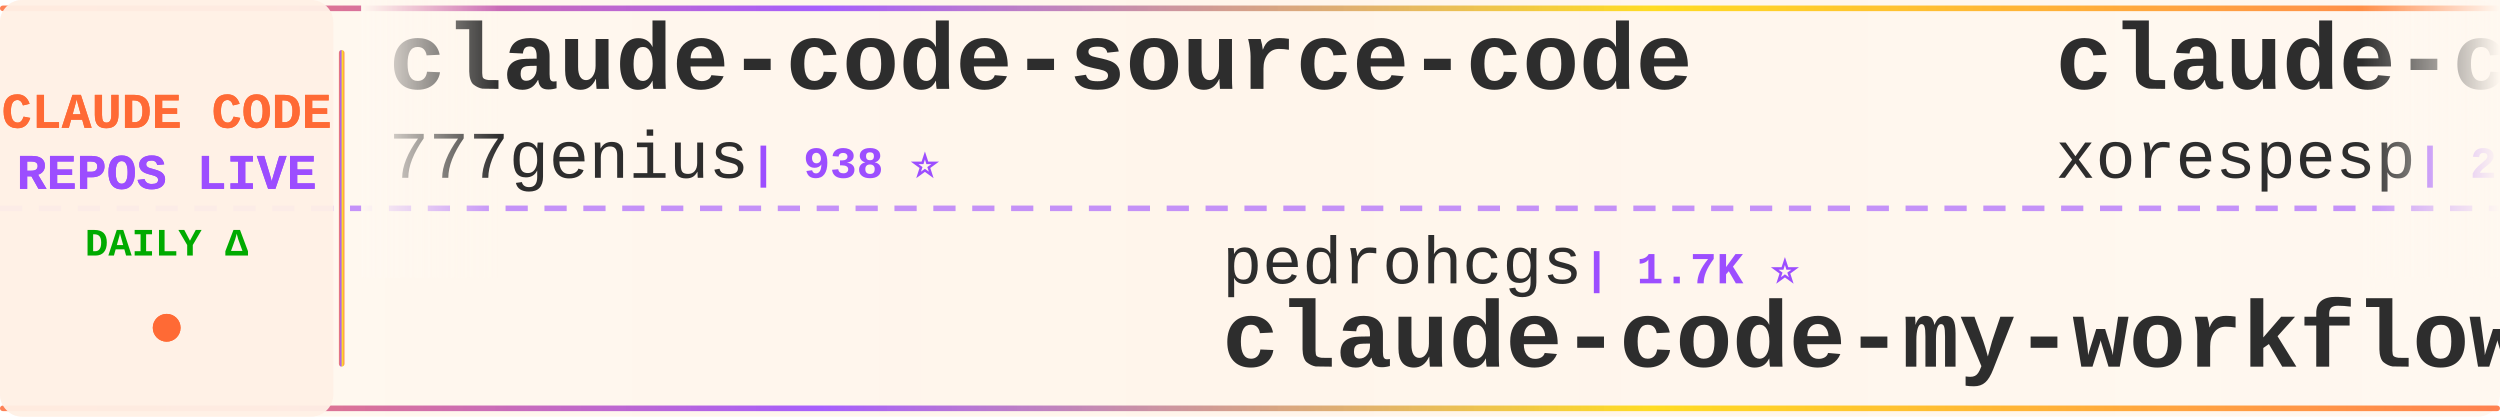
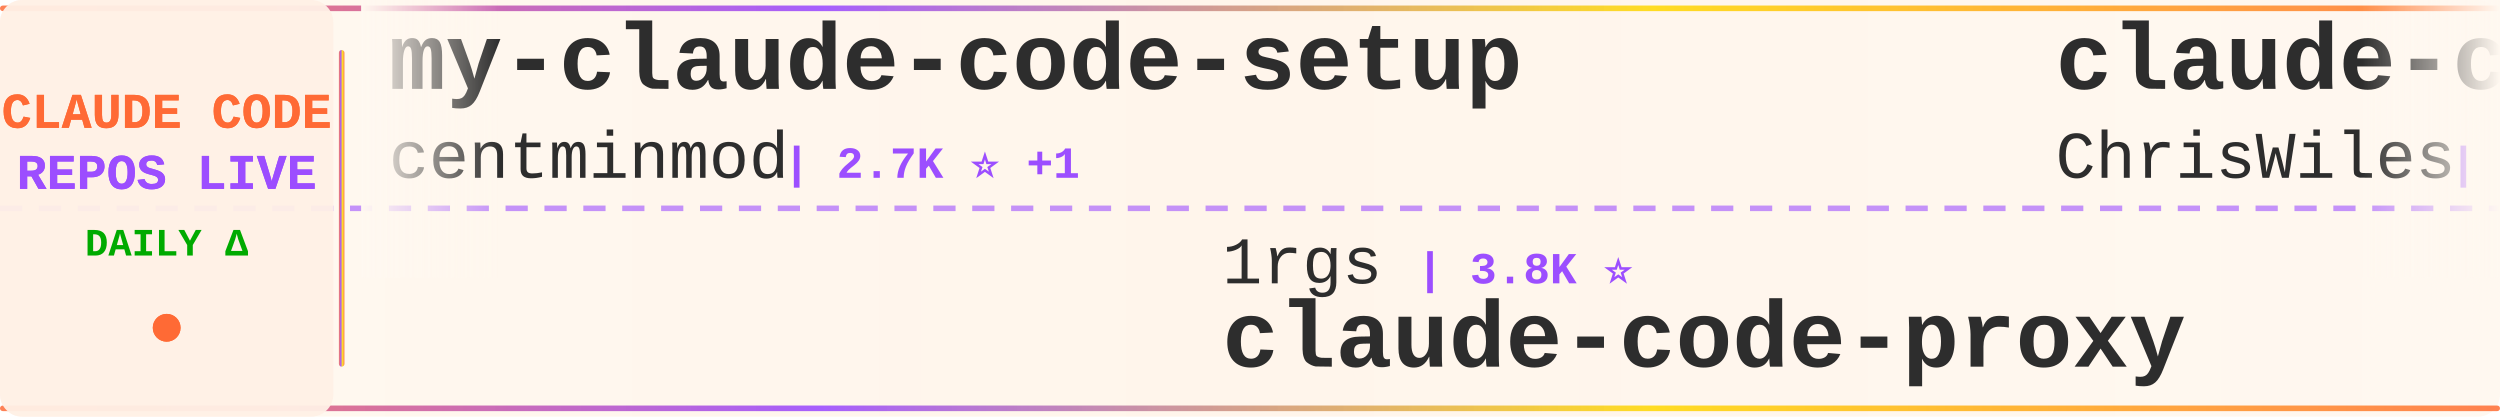
<svg xmlns="http://www.w3.org/2000/svg" width="900" height="150">
  <defs>
    <linearGradient id="tickerBg" x1="0%" y1="0%" x2="100%" y2="0%">
      <stop offset="0%" style="stop-color:#fff8f0;stop-opacity:0.98" />
      <stop offset="50%" style="stop-color:#fff5eb;stop-opacity:1" />
      <stop offset="100%" style="stop-color:#fff8f0;stop-opacity:0.98" />
    </linearGradient>
    <linearGradient id="borderGrad" x1="0%" y1="0%" x2="100%" y2="0%">
      <stop offset="0%" style="stop-color:#FF6B35;stop-opacity:0.85">
        <animate attributeName="stop-opacity" values="0.85;1;0.85" dur="2s" repeatCount="indefinite" />
      </stop>
      <stop offset="33%" style="stop-color:#9C4EFF;stop-opacity:0.9">
        <animate attributeName="stop-opacity" values="0.9;1;0.9" dur="2.2s" repeatCount="indefinite" />
      </stop>
      <stop offset="66%" style="stop-color:#FFD700;stop-opacity:0.85">
        <animate attributeName="stop-opacity" values="0.85;1;0.85" dur="1.8s" repeatCount="indefinite" />
      </stop>
      <stop offset="100%" style="stop-color:#FF6B35;stop-opacity:0.85">
        <animate attributeName="stop-opacity" values="0.85;1;0.85" dur="2s" repeatCount="indefinite" />
      </stop>
    </linearGradient>
    <filter id="textGlow">
      <feGaussianBlur stdDeviation="0.15" result="coloredBlur" />
      <feMerge>
        <feMergeNode in="coloredBlur" />
        <feMergeNode in="SourceGraphic" />
      </feMerge>
    </filter>
    <filter id="metricGlow">
      <feGaussianBlur stdDeviation="0.2" result="coloredBlur" />
      <feMerge>
        <feMergeNode in="coloredBlur" />
        <feMergeNode in="SourceGraphic" />
      </feMerge>
    </filter>
    <linearGradient id="leftFade" x1="0%" y1="0%" x2="100%" y2="0%">
      <stop offset="0%" style="stop-color:#fff8f0;stop-opacity:1" />
      <stop offset="100%" style="stop-color:#fff8f0;stop-opacity:0" />
    </linearGradient>
    <linearGradient id="rightFade" x1="0%" y1="0%" x2="100%" y2="0%">
      <stop offset="0%" style="stop-color:#fff8f0;stop-opacity:0" />
      <stop offset="100%" style="stop-color:#fff8f0;stop-opacity:1" />
    </linearGradient>
  </defs>
  <rect width="900" height="150" fill="url(#tickerBg)" rx="8" />
  <rect x="0" y="2" width="900" height="2" fill="url(#borderGrad)" rx="1" />
  <rect x="0" y="146" width="900" height="2" fill="url(#borderGrad)" rx="1" />
  <line x1="0" y1="75" x2="900" y2="75" stroke="#9C4EFF" stroke-width="2" stroke-dasharray="8 6" opacity="0.6" />
  <rect x="0" y="0" width="120" height="150" fill="#fff0e6" opacity="0.95" rx="8" />
  <text x="60" y="46" font-family="'Courier New', monospace" font-size="18" font-weight="bold" fill="#FF6B35" text-anchor="middle" filter="url(#textGlow)">
    CLAUDE CODE
  </text>
  <text x="60" y="68" font-family="'Courier New', monospace" font-size="18" font-weight="bold" fill="#9C4EFF" text-anchor="middle" filter="url(#textGlow)">
    REPOS LIVE
  </text>
  <text x="60" y="92" font-family="'Courier New', monospace" font-size="14" font-weight="bold" fill="#00aa00" text-anchor="middle">
    DAILY Δ
  </text>
  <circle cx="60" cy="118" r="5" fill="#FF6B35" filter="url(#metricGlow)">
    <animate attributeName="r" values="4;6;4" dur="1.5s" repeatCount="indefinite" />
    <animate attributeName="opacity" values="0.6;1;0.6" dur="1.5s" repeatCount="indefinite" />
  </circle>
  <rect x="122" y="18" width="2" height="114" fill="url(#borderGrad)" rx="1" />
  <clipPath id="tickerClip">
    <rect x="130" y="0" width="770" height="150" />
  </clipPath>
  <g clip-path="url(#tickerClip)">
    <g id="tickerItems">
      <animateTransform attributeName="transform" attributeType="XML" type="translate" from="0 0" to="-3000 0" dur="54s" repeatCount="indefinite" />
      <g transform="translate(0, 0)">
-         <text x="140" y="32" font-family="'Courier New', monospace" font-size="34" font-weight="bold" fill="#2d2d2d">claude-code-source-code</text>
-         <text x="140" y="64" font-family="'Courier New', monospace" font-size="24" font-weight="normal" fill="#2d2d2d" opacity="1.0">777genius</text>
-         <text x="270" y="64" font-family="'Courier New', monospace" font-size="16" font-weight="bold" fill="#9C4EFF"> | 938 ⭐</text>
+         <text x="140" y="32" font-family="'Courier New', monospace" font-size="34" font-weight="bold" fill="#2d2d2d">my-claude-code-setup</text>
+         <text x="140" y="64" font-family="'Courier New', monospace" font-size="24" font-weight="normal" fill="#2d2d2d" opacity="1.0">centminmod</text>
+         <text x="282" y="64" font-family="'Courier New', monospace" font-size="16" font-weight="bold" fill="#9C4EFF"> | 2.7K ⭐ +1</text>
      </g>
      <g transform="translate(300, 0)">
-         <text x="140" y="102" font-family="'Courier New', monospace" font-size="24" font-weight="normal" fill="#2d2d2d" opacity="1.0">pedrohcgs</text>
-         <text x="270" y="102" font-family="'Courier New', monospace" font-size="16" font-weight="bold" fill="#9C4EFF"> | 1.7K ⭐</text>
-         <text x="140" y="132" font-family="'Courier New', monospace" font-size="34" font-weight="bold" fill="#2d2d2d">claude-code-my-workflow</text>
+         <text x="140" y="102" font-family="'Courier New', monospace" font-size="24" font-weight="normal" fill="#2d2d2d" opacity="1.0">1rgs</text>
+         <text x="210" y="102" font-family="'Courier New', monospace" font-size="16" font-weight="bold" fill="#9C4EFF"> | 3.8K ⭐</text>
+         <text x="140" y="132" font-family="'Courier New', monospace" font-size="34" font-weight="bold" fill="#2d2d2d">claude-code-proxy</text>
      </g>
      <g transform="translate(600, 0)">
-         <text x="140" y="32" font-family="'Courier New', monospace" font-size="34" font-weight="bold" fill="#2d2d2d">claude-code</text>
-         <text x="140" y="64" font-family="'Courier New', monospace" font-size="24" font-weight="normal" fill="#2d2d2d" opacity="1.0">xorespesp</text>
-         <text x="270" y="64" font-family="'Courier New', monospace" font-size="16" font-weight="bold" fill="#9C4EFF"> | 230 ⭐ +1</text>
+         <text x="140" y="32" font-family="'Courier New', monospace" font-size="34" font-weight="bold" fill="#2d2d2d">claude-code-showcase</text>
+         <text x="140" y="64" font-family="'Courier New', monospace" font-size="24" font-weight="normal" fill="#2d2d2d" opacity="1.0">ChrisWiles</text>
+         <text x="282" y="64" font-family="'Courier New', monospace" font-size="16" font-weight="bold" fill="#9C4EFF"> | 6.1K ⭐</text>
      </g>
      <g transform="translate(900, 0)">
-         <text x="140" y="102" font-family="'Courier New', monospace" font-size="24" font-weight="normal" fill="#2d2d2d" opacity="1.0">guanshan</text>
-         <text x="258" y="102" font-family="'Courier New', monospace" font-size="16" font-weight="bold" fill="#9C4EFF"> | 61 ⭐</text>
-         <text x="140" y="132" font-family="'Courier New', monospace" font-size="34" font-weight="bold" fill="#2d2d2d">ClaudeCode</text>
+         <text x="140" y="102" font-family="'Courier New', monospace" font-size="24" font-weight="normal" fill="#2d2d2d" opacity="1.0">https-deeplearning-ai</text>
+         <text x="414" y="102" font-family="'Courier New', monospace" font-size="16" font-weight="bold" fill="#9C4EFF"> | 561 ⭐</text>
+         <text x="140" y="132" font-family="'Courier New', monospace" font-size="34" font-weight="bold" fill="#2d2d2d">sc-claude-code-files</text>
      </g>
      <g transform="translate(1200, 0)">
        <text x="140" y="32" font-family="'Courier New', monospace" font-size="34" font-weight="bold" fill="#2d2d2d">claude-code</text>
-         <text x="140" y="64" font-family="'Courier New', monospace" font-size="24" font-weight="normal" fill="#2d2d2d" opacity="1.0">lowcortisolprogrammer</text>
-         <text x="414" y="64" font-family="'Courier New', monospace" font-size="16" font-weight="bold" fill="#9C4EFF"> | 170 ⭐</text>
+         <text x="140" y="64" font-family="'Courier New', monospace" font-size="24" font-weight="normal" fill="#2d2d2d" opacity="1.0">isboyjc</text>
+         <text x="246" y="64" font-family="'Courier New', monospace" font-size="16" font-weight="bold" fill="#9C4EFF"> | 162 ⭐</text>
      </g>
      <g transform="translate(1500, 0)">
-         <text x="140" y="102" font-family="'Courier New', monospace" font-size="24" font-weight="normal" fill="#2d2d2d" opacity="1.0">OneRedOak</text>
-         <text x="270" y="102" font-family="'Courier New', monospace" font-size="16" font-weight="bold" fill="#9C4EFF"> | 3.9K ⭐ +1</text>
-         <text x="140" y="132" font-family="'Courier New', monospace" font-size="34" font-weight="bold" fill="#2d2d2d">claude-code-workflows</text>
+         <text x="140" y="102" font-family="'Courier New', monospace" font-size="24" font-weight="normal" fill="#2d2d2d" opacity="1.0">Donchitos</text>
+         <text x="270" y="102" font-family="'Courier New', monospace" font-size="16" font-weight="bold" fill="#9C4EFF"> | 35.2K ⭐ +384</text>
+         <text x="140" y="132" font-family="'Courier New', monospace" font-size="34" font-weight="bold" fill="#2d2d2d">Claude-Code-Game-Studios</text>
      </g>
      <g transform="translate(1800, 0)">
-         <text x="140" y="32" font-family="'Courier New', monospace" font-size="34" font-weight="bold" fill="#2d2d2d">free-claude-code</text>
-         <text x="140" y="64" font-family="'Courier New', monospace" font-size="24" font-weight="normal" fill="#2d2d2d" opacity="1.0">Alishahryar1</text>
-         <text x="306" y="64" font-family="'Courier New', monospace" font-size="16" font-weight="bold" fill="#9C4EFF"> | 66.2K ⭐ +50</text>
+         <text x="140" y="32" font-family="'Courier New', monospace" font-size="34" font-weight="bold" fill="#2d2d2d">claude-code</text>
+         <text x="140" y="64" font-family="'Courier New', monospace" font-size="24" font-weight="normal" fill="#2d2d2d" opacity="1.0">anthropics</text>
+         <text x="282" y="64" font-family="'Courier New', monospace" font-size="16" font-weight="bold" fill="#9C4EFF"> | 154.5K ⭐ +59</text>
      </g>
      <g transform="translate(2100, 0)">
-         <text x="140" y="102" font-family="'Courier New', monospace" font-size="24" font-weight="normal" fill="#2d2d2d" opacity="1.0">multica-ai</text>
-         <text x="282" y="102" font-family="'Courier New', monospace" font-size="16" font-weight="bold" fill="#9C4EFF"> | 229.2K ⭐ +114</text>
-         <text x="140" y="132" font-family="'Courier New', monospace" font-size="34" font-weight="bold" fill="#2d2d2d">andrej-karpathy-skills</text>
+         <text x="140" y="102" font-family="'Courier New', monospace" font-size="24" font-weight="normal" fill="#2d2d2d" opacity="1.0">shanraisshan</text>
+         <text x="306" y="102" font-family="'Courier New', monospace" font-size="16" font-weight="bold" fill="#9C4EFF"> | 68.5K ⭐ +18</text>
+         <text x="140" y="132" font-family="'Courier New', monospace" font-size="34" font-weight="bold" fill="#2d2d2d">claude-code-best-practic...</text>
      </g>
      <g transform="translate(2400, 0)">
-         <text x="140" y="32" font-family="'Courier New', monospace" font-size="34" font-weight="bold" fill="#2d2d2d">claude-code-source</text>
-         <text x="140" y="64" font-family="'Courier New', monospace" font-size="24" font-weight="normal" fill="#2d2d2d" opacity="1.0">AprilNEA</text>
-         <text x="258" y="64" font-family="'Courier New', monospace" font-size="16" font-weight="bold" fill="#9C4EFF"> | 391 ⭐</text>
+         <text x="140" y="32" font-family="'Courier New', monospace" font-size="34" font-weight="bold" fill="#2d2d2d">claude-code-analysis</text>
+         <text x="140" y="64" font-family="'Courier New', monospace" font-size="24" font-weight="normal" fill="#2d2d2d" opacity="1.0">liuup</text>
+         <text x="222" y="64" font-family="'Courier New', monospace" font-size="16" font-weight="bold" fill="#9C4EFF"> | 4.1K ⭐ +2</text>
      </g>
      <g transform="translate(2700, 0)">
-         <text x="140" y="102" font-family="'Courier New', monospace" font-size="24" font-weight="normal" fill="#2d2d2d" opacity="1.0">anthropics</text>
-         <text x="282" y="102" font-family="'Courier New', monospace" font-size="16" font-weight="bold" fill="#9C4EFF"> | 1.0K ⭐</text>
-         <text x="140" y="132" font-family="'Courier New', monospace" font-size="34" font-weight="bold" fill="#2d2d2d">claude-code-base-action</text>
+         <text x="140" y="102" font-family="'Courier New', monospace" font-size="24" font-weight="normal" fill="#2d2d2d" opacity="1.0">codeaashu</text>
+         <text x="270" y="102" font-family="'Courier New', monospace" font-size="16" font-weight="bold" fill="#9C4EFF"> | 3.4K ⭐ +1</text>
+         <text x="140" y="132" font-family="'Courier New', monospace" font-size="34" font-weight="bold" fill="#2d2d2d">claude-code</text>
      </g>
      <g transform="translate(3000, 0)">
-         <text x="140" y="32" font-family="'Courier New', monospace" font-size="34" font-weight="bold" fill="#2d2d2d">claude-code-source-code</text>
-         <text x="140" y="64" font-family="'Courier New', monospace" font-size="24" font-weight="normal" fill="#2d2d2d" opacity="1.0">777genius</text>
-         <text x="270" y="64" font-family="'Courier New', monospace" font-size="16" font-weight="bold" fill="#9C4EFF"> | 938 ⭐</text>
+         <text x="140" y="32" font-family="'Courier New', monospace" font-size="34" font-weight="bold" fill="#2d2d2d">my-claude-code-setup</text>
+         <text x="140" y="64" font-family="'Courier New', monospace" font-size="24" font-weight="normal" fill="#2d2d2d" opacity="1.0">centminmod</text>
+         <text x="282" y="64" font-family="'Courier New', monospace" font-size="16" font-weight="bold" fill="#9C4EFF"> | 2.7K ⭐ +1</text>
      </g>
      <g transform="translate(3300, 0)">
-         <text x="140" y="102" font-family="'Courier New', monospace" font-size="24" font-weight="normal" fill="#2d2d2d" opacity="1.0">pedrohcgs</text>
-         <text x="270" y="102" font-family="'Courier New', monospace" font-size="16" font-weight="bold" fill="#9C4EFF"> | 1.7K ⭐</text>
-         <text x="140" y="132" font-family="'Courier New', monospace" font-size="34" font-weight="bold" fill="#2d2d2d">claude-code-my-workflow</text>
+         <text x="140" y="102" font-family="'Courier New', monospace" font-size="24" font-weight="normal" fill="#2d2d2d" opacity="1.0">1rgs</text>
+         <text x="210" y="102" font-family="'Courier New', monospace" font-size="16" font-weight="bold" fill="#9C4EFF"> | 3.8K ⭐</text>
+         <text x="140" y="132" font-family="'Courier New', monospace" font-size="34" font-weight="bold" fill="#2d2d2d">claude-code-proxy</text>
      </g>
      <g transform="translate(3600, 0)">
-         <text x="140" y="32" font-family="'Courier New', monospace" font-size="34" font-weight="bold" fill="#2d2d2d">claude-code</text>
-         <text x="140" y="64" font-family="'Courier New', monospace" font-size="24" font-weight="normal" fill="#2d2d2d" opacity="1.0">xorespesp</text>
-         <text x="270" y="64" font-family="'Courier New', monospace" font-size="16" font-weight="bold" fill="#9C4EFF"> | 230 ⭐ +1</text>
+         <text x="140" y="32" font-family="'Courier New', monospace" font-size="34" font-weight="bold" fill="#2d2d2d">claude-code-showcase</text>
+         <text x="140" y="64" font-family="'Courier New', monospace" font-size="24" font-weight="normal" fill="#2d2d2d" opacity="1.0">ChrisWiles</text>
+         <text x="282" y="64" font-family="'Courier New', monospace" font-size="16" font-weight="bold" fill="#9C4EFF"> | 6.1K ⭐</text>
      </g>
      <g transform="translate(3900, 0)">
-         <text x="140" y="102" font-family="'Courier New', monospace" font-size="24" font-weight="normal" fill="#2d2d2d" opacity="1.0">guanshan</text>
-         <text x="258" y="102" font-family="'Courier New', monospace" font-size="16" font-weight="bold" fill="#9C4EFF"> | 61 ⭐</text>
-         <text x="140" y="132" font-family="'Courier New', monospace" font-size="34" font-weight="bold" fill="#2d2d2d">ClaudeCode</text>
+         <text x="140" y="102" font-family="'Courier New', monospace" font-size="24" font-weight="normal" fill="#2d2d2d" opacity="1.0">https-deeplearning-ai</text>
+         <text x="414" y="102" font-family="'Courier New', monospace" font-size="16" font-weight="bold" fill="#9C4EFF"> | 561 ⭐</text>
+         <text x="140" y="132" font-family="'Courier New', monospace" font-size="34" font-weight="bold" fill="#2d2d2d">sc-claude-code-files</text>
      </g>
    </g>
  </g>
  <rect x="130" y="0" width="50" height="100" fill="url(#leftFade)" />
  <rect x="850" y="0" width="50" height="100" fill="url(#rightFade)" />
</svg>
